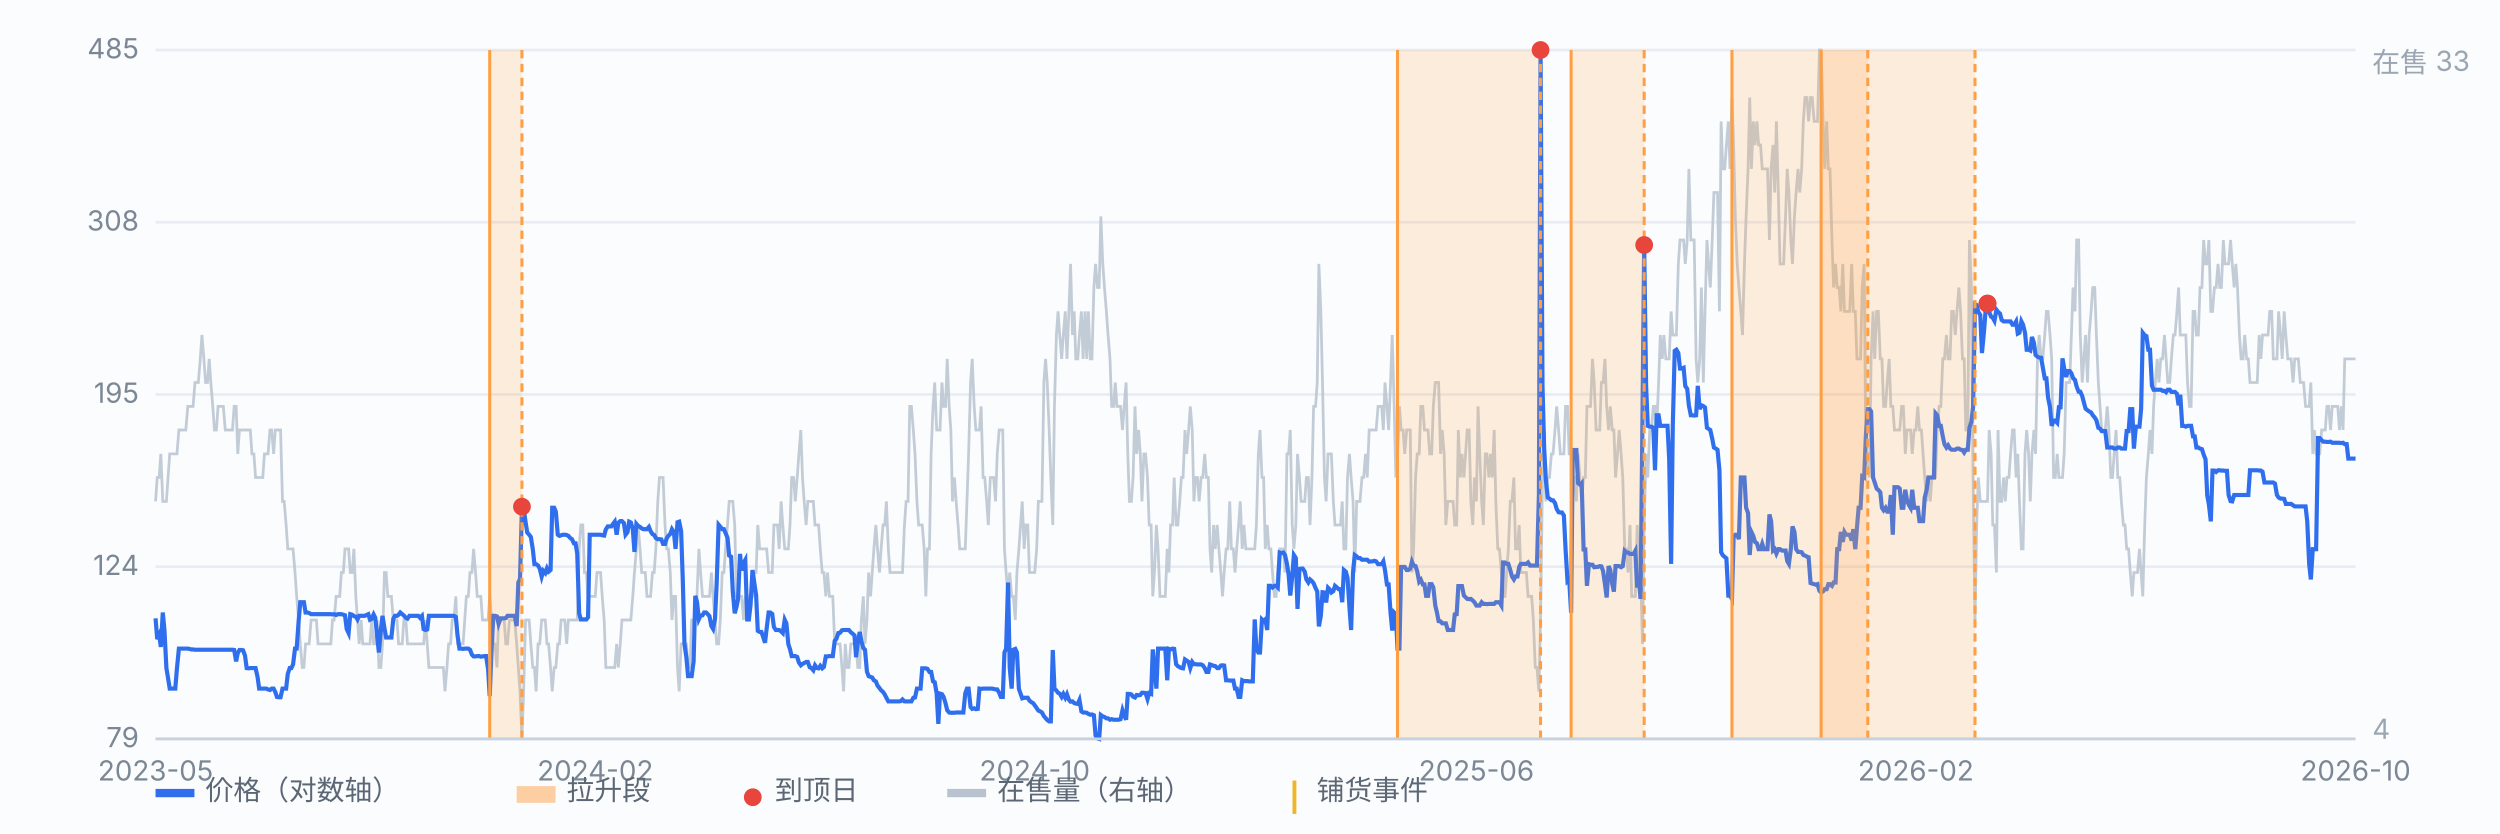
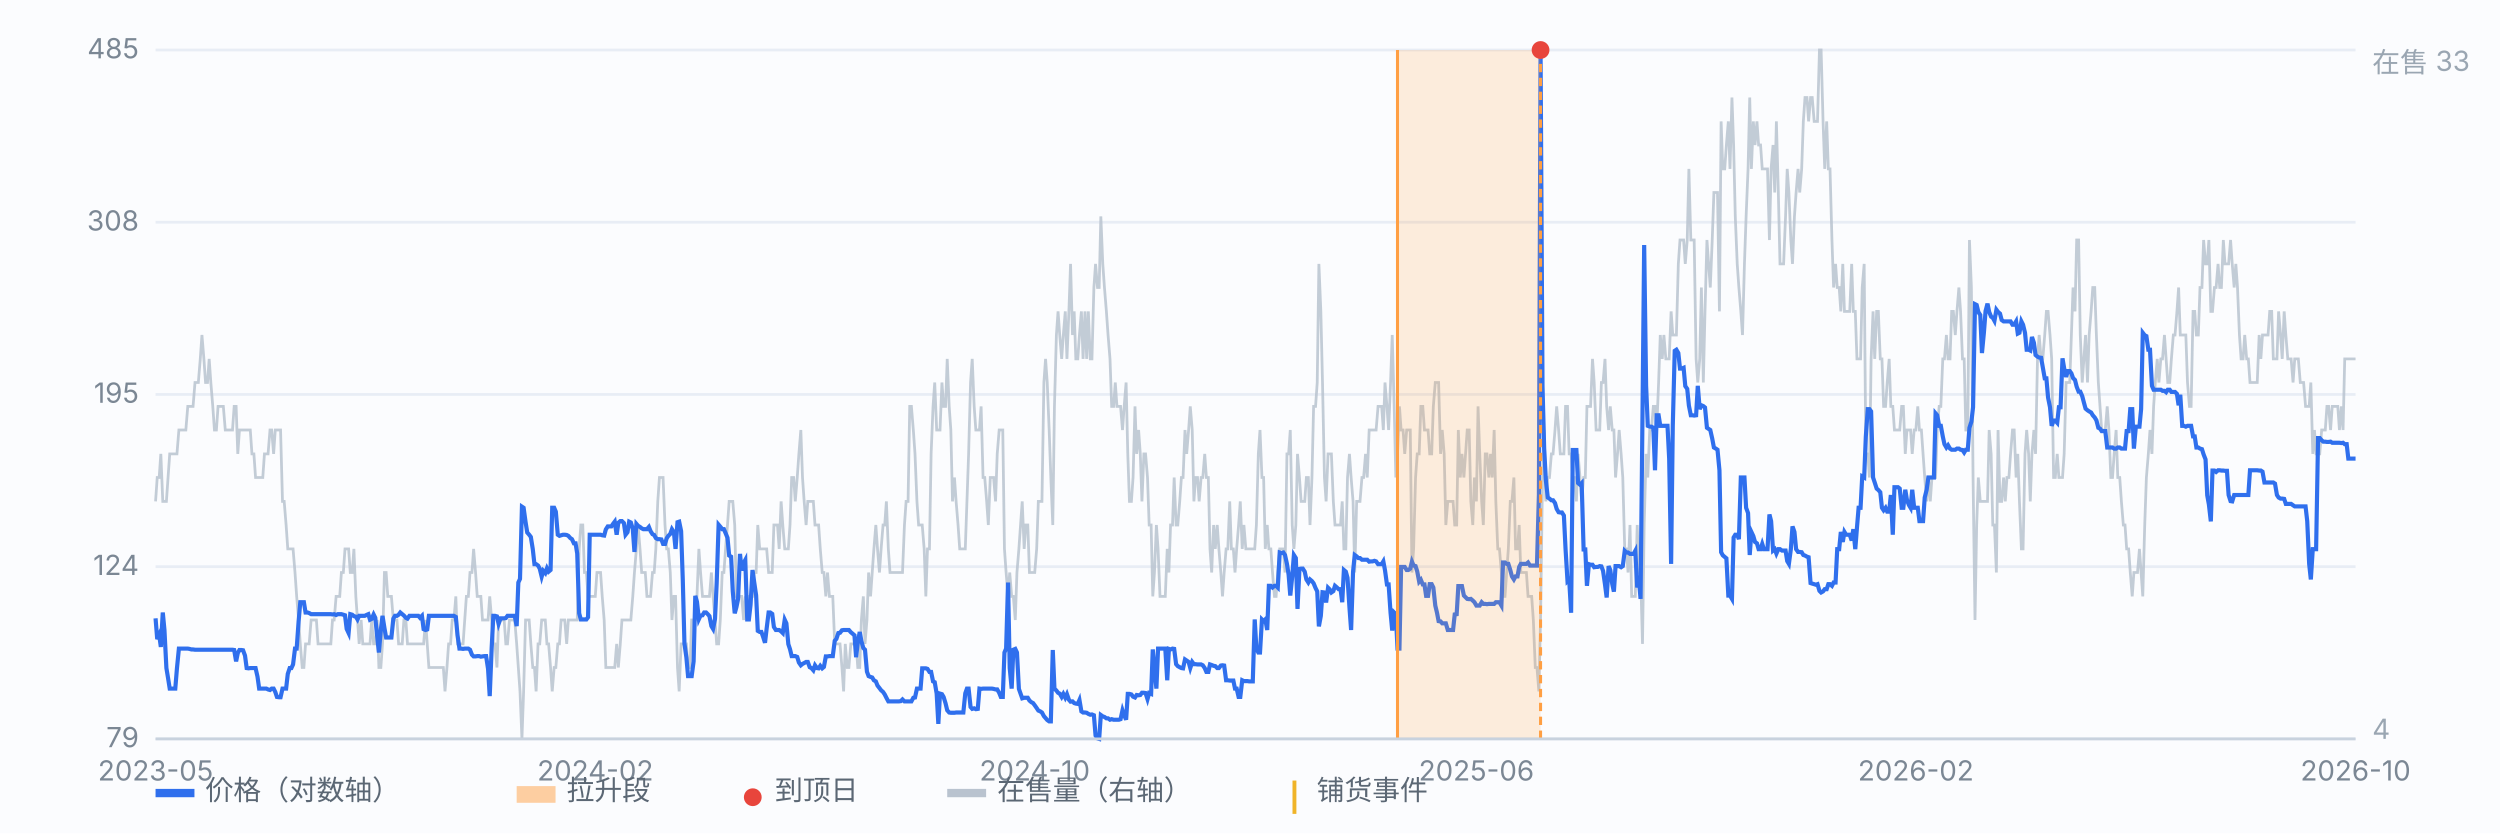
<svg xmlns="http://www.w3.org/2000/svg" viewBox="0 0 900 300" preserveAspectRatio="xMidYMid meet" style="width:100%;max-width:900px;height:auto;display:block" font-family="-apple-system,Segoe UI,Microsoft YaHei,sans-serif" font-size="10">
  <rect x="0" y="0" width="900" height="300" fill="#fbfcfe" />
  <line x1="56" y1="266.0" x2="848" y2="266.0" stroke="#e8edf5" stroke-width="1" />
  <text x="50" y="269.0" text-anchor="end" fill="#7b8794">79</text>
  <line x1="56" y1="204.0" x2="848" y2="204.0" stroke="#e8edf5" stroke-width="1" />
  <text x="50" y="207.0" text-anchor="end" fill="#7b8794">124</text>
  <line x1="56" y1="142.0" x2="848" y2="142.0" stroke="#e8edf5" stroke-width="1" />
  <text x="50" y="145.0" text-anchor="end" fill="#7b8794">195</text>
  <line x1="56" y1="80.0" x2="848" y2="80.0" stroke="#e8edf5" stroke-width="1" />
  <text x="50" y="83.0" text-anchor="end" fill="#7b8794">308</text>
  <line x1="56" y1="18.0" x2="848" y2="18.0" stroke="#e8edf5" stroke-width="1" />
  <text x="50" y="21.0" text-anchor="end" fill="#7b8794">485</text>
  <path d="M56.0 180.5 L56.6 171.9 L57.3 171.9 L57.9 163.4 L58.6 180.5 L59.2 180.5 L59.9 180.5 L60.5 171.9 L61.1 163.4 L61.8 163.4 L62.4 163.4 L63.1 163.4 L63.7 163.4 L64.4 154.8 L65.0 154.8 L65.7 154.8 L66.3 154.8 L66.9 154.8 L67.6 146.3 L68.2 146.3 L68.9 146.3 L69.5 146.3 L70.2 137.7 L70.8 137.7 L71.4 137.7 L72.1 129.2 L72.7 120.6 L73.4 129.2 L74.0 137.7 L74.7 137.7 L75.3 129.2 L75.9 137.7 L76.6 146.3 L77.2 154.8 L77.9 154.8 L78.5 146.3 L79.2 146.3 L79.8 146.3 L80.4 146.3 L81.1 154.8 L81.7 154.8 L82.4 154.8 L83.0 154.8 L83.7 154.8 L84.3 146.3 L85.0 146.3 L85.6 163.4 L86.2 154.8 L86.9 154.8 L87.5 154.8 L88.2 154.8 L88.8 154.8 L89.5 154.8 L90.1 154.8 L90.7 163.4 L91.4 163.4 L92.0 171.9 L92.7 171.9 L93.3 171.9 L94.0 171.9 L94.6 171.9 L95.2 163.4 L95.9 163.4 L96.5 163.4 L97.2 154.8 L97.8 154.8 L98.5 163.4 L99.1 154.8 L99.7 154.8 L100.4 154.8 L101.0 154.8 L101.7 180.5 L102.3 180.5 L103.0 189.0 L103.6 197.6 L104.3 197.6 L104.9 197.6 L105.5 197.6 L106.2 206.1 L106.8 214.7 L107.5 223.2 L108.1 231.8 L108.8 240.3 L109.4 240.3 L110.0 231.8 L110.7 231.8 L111.3 231.8 L112.0 223.2 L112.6 223.2 L113.3 223.2 L113.9 223.2 L114.5 231.8 L115.2 231.8 L115.8 231.8 L116.5 231.8 L117.1 231.8 L117.8 231.8 L118.4 231.8 L119.1 231.8 L119.7 223.2 L120.3 223.2 L121.0 214.7 L121.6 214.7 L122.3 214.7 L122.9 206.1 L123.6 206.1 L124.2 197.6 L124.8 197.6 L125.5 197.6 L126.1 206.1 L126.8 206.1 L127.4 197.6 L128.1 214.7 L128.7 223.2 L129.3 231.8 L130.0 223.2 L130.6 231.8 L131.3 231.8 L131.9 231.8 L132.6 231.8 L133.2 231.8 L133.8 223.2 L134.5 231.8 L135.1 231.8 L135.8 223.2 L136.4 240.3 L137.1 240.3 L137.7 231.8 L138.4 206.1 L139.0 206.1 L139.6 214.7 L140.3 214.7 L140.9 214.7 L141.6 223.2 L142.2 223.2 L142.9 223.2 L143.5 231.8 L144.1 231.8 L144.8 231.8 L145.4 223.2 L146.1 223.2 L146.7 231.8 L147.4 231.8 L148.0 231.8 L148.6 231.8 L149.3 231.8 L149.9 231.8 L150.6 231.8 L151.2 231.8 L151.9 231.8 L152.5 231.8 L153.2 223.2 L153.8 231.8 L154.4 240.3 L155.1 240.3 L155.7 240.3 L156.4 240.3 L157.0 240.3 L157.7 240.3 L158.3 240.3 L158.9 240.3 L159.6 240.3 L160.2 248.9 L160.9 240.3 L161.5 231.8 L162.2 231.8 L162.8 223.2 L163.4 223.2 L164.1 214.7 L164.7 231.8 L165.4 231.8 L166.0 231.8 L166.7 231.8 L167.3 223.2 L167.9 214.7 L168.6 214.7 L169.2 206.1 L169.9 206.1 L170.5 197.6 L171.2 206.1 L171.8 214.7 L172.5 214.7 L173.1 214.7 L173.7 223.2 L174.4 223.2 L175.0 223.2 L175.7 223.2 L176.3 214.7 L177.0 223.2 L177.6 231.8 L178.2 231.8 L178.9 240.3 L179.5 223.2 L180.2 223.2 L180.8 223.2 L181.5 223.2 L182.1 231.8 L182.7 231.8 L183.4 223.2 L184.0 223.2 L184.7 223.2 L185.3 223.2 L186.0 231.8 L186.6 240.3 L187.2 248.9 L187.9 266.0 L188.5 248.9 L189.2 223.2 L189.8 223.2 L190.5 223.2 L191.1 231.8 L191.8 240.3 L192.4 240.3 L193.0 248.9 L193.7 231.8 L194.3 231.8 L195.0 223.2 L195.6 223.2 L196.3 223.2 L196.9 231.8 L197.5 231.8 L198.2 240.3 L198.8 248.9 L199.5 240.3 L200.1 240.3 L200.8 231.8 L201.4 231.8 L202.0 223.2 L202.7 223.2 L203.3 223.2 L204.0 231.8 L204.6 223.2 L205.3 223.2 L205.9 223.2 L206.6 223.2 L207.2 223.2 L207.8 223.2 L208.5 197.6 L209.1 189.0 L209.8 189.0 L210.4 206.1 L211.1 206.1 L211.7 214.7 L212.3 214.7 L213.0 214.7 L213.6 214.7 L214.3 214.7 L214.9 206.1 L215.6 206.1 L216.2 206.1 L216.8 214.7 L217.5 223.2 L218.1 240.3 L218.8 240.3 L219.4 240.3 L220.1 240.3 L220.7 240.3 L221.3 240.3 L222.0 231.8 L222.6 240.3 L223.3 231.8 L223.9 223.2 L224.6 223.2 L225.2 223.2 L225.9 223.2 L226.5 223.2 L227.1 223.2 L227.8 214.7 L228.4 206.1 L229.1 197.6 L229.7 189.0 L230.4 197.6 L231.0 206.1 L231.6 206.1 L232.3 206.1 L232.9 214.7 L233.6 214.7 L234.2 214.7 L234.9 206.1 L235.5 206.1 L236.1 197.6 L236.8 180.5 L237.4 171.9 L238.1 171.9 L238.7 171.9 L239.4 189.0 L240.0 197.6 L240.6 197.6 L241.3 206.1 L241.9 223.2 L242.6 214.7 L243.2 214.7 L243.9 240.3 L244.5 248.9 L245.2 231.8 L245.8 231.8 L246.4 231.8 L247.1 231.8 L247.7 240.3 L248.4 240.3 L249.0 223.2 L249.7 223.2 L250.3 223.2 L250.9 214.7 L251.6 197.6 L252.2 206.1 L252.9 214.7 L253.5 214.7 L254.2 214.7 L254.8 214.7 L255.4 214.7 L256.1 206.1 L256.7 214.7 L257.4 223.2 L258.0 231.8 L258.7 231.8 L259.3 223.2 L260.0 206.1 L260.6 206.1 L261.2 197.6 L261.9 189.0 L262.5 180.5 L263.2 180.5 L263.8 180.5 L264.5 189.0 L265.1 214.7 L265.7 214.7 L266.4 214.7 L267.0 214.7 L267.7 223.2 L268.3 214.7 L269.0 223.2 L269.6 214.7 L270.2 214.7 L270.9 214.7 L271.5 206.1 L272.2 206.1 L272.8 189.0 L273.5 197.6 L274.1 197.6 L274.7 197.6 L275.4 197.6 L276.0 197.6 L276.7 206.1 L277.3 206.1 L278.0 206.1 L278.6 189.0 L279.3 189.0 L279.9 189.0 L280.5 197.6 L281.2 180.5 L281.8 189.0 L282.5 197.6 L283.1 197.6 L283.8 197.6 L284.4 189.0 L285.0 171.9 L285.7 171.9 L286.3 180.5 L287.0 171.9 L287.6 163.4 L288.3 154.8 L288.9 171.9 L289.5 180.5 L290.2 189.0 L290.8 180.5 L291.5 180.5 L292.1 180.5 L292.8 180.5 L293.4 189.0 L294.1 189.0 L294.7 189.0 L295.3 197.6 L296.0 206.1 L296.6 206.1 L297.3 214.7 L297.9 206.1 L298.6 214.7 L299.2 214.7 L299.8 214.7 L300.5 231.8 L301.1 231.8 L301.8 231.8 L302.4 231.8 L303.1 240.3 L303.7 248.9 L304.3 231.8 L305.0 240.3 L305.6 240.3 L306.3 231.8 L306.9 231.8 L307.6 231.8 L308.2 231.8 L308.8 240.3 L309.5 240.3 L310.1 223.2 L310.8 214.7 L311.4 231.8 L312.1 223.2 L312.7 206.1 L313.4 214.7 L314.0 206.1 L314.6 197.6 L315.3 189.0 L315.9 197.6 L316.6 206.1 L317.2 197.6 L317.9 189.0 L318.5 189.0 L319.1 180.5 L319.8 197.6 L320.4 206.1 L321.1 206.1 L321.7 206.1 L322.4 206.1 L323.0 206.1 L323.6 206.1 L324.3 206.1 L324.9 206.1 L325.6 189.0 L326.2 180.5 L326.9 180.5 L327.5 146.3 L328.1 146.3 L328.8 154.8 L329.4 163.4 L330.1 180.5 L330.7 189.0 L331.4 189.0 L332.0 189.0 L332.7 197.6 L333.3 214.7 L333.9 197.6 L334.6 197.6 L335.2 163.4 L335.9 146.3 L336.5 137.7 L337.2 154.8 L337.8 154.8 L338.4 154.8 L339.1 137.7 L339.7 146.3 L340.4 146.3 L341.0 129.2 L341.7 146.3 L342.3 154.8 L342.9 180.5 L343.6 171.9 L344.2 180.5 L344.9 189.0 L345.5 197.6 L346.2 197.6 L346.8 197.6 L347.5 197.6 L348.1 180.5 L348.7 163.4 L349.4 137.7 L350.0 129.2 L350.7 146.3 L351.3 154.8 L352.0 154.8 L352.6 154.8 L353.2 146.3 L353.9 171.9 L354.5 171.9 L355.2 180.5 L355.8 189.0 L356.5 171.9 L357.1 171.9 L357.7 171.9 L358.4 180.5 L359.0 163.4 L359.7 154.8 L360.3 154.8 L361.0 154.8 L361.6 197.6 L362.2 206.1 L362.9 214.7 L363.5 206.1 L364.2 214.7 L364.8 214.7 L365.5 223.2 L366.1 206.1 L366.8 197.6 L367.4 189.0 L368.0 180.5 L368.7 197.6 L369.3 189.0 L370.0 189.0 L370.6 206.1 L371.3 206.1 L371.9 206.1 L372.5 206.1 L373.2 197.6 L373.8 180.5 L374.5 180.5 L375.1 180.5 L375.8 137.7 L376.4 129.2 L377.0 137.7 L377.7 154.8 L378.3 171.9 L379.0 189.0 L379.6 146.3 L380.3 120.6 L380.9 112.1 L381.5 120.6 L382.2 129.2 L382.8 120.6 L383.5 112.1 L384.1 129.2 L384.8 112.1 L385.4 95.0 L386.1 120.6 L386.7 112.1 L387.3 129.2 L388.0 129.2 L388.6 120.6 L389.3 112.1 L389.9 129.2 L390.6 112.1 L391.2 129.2 L391.8 112.1 L392.5 129.2 L393.1 129.2 L393.8 103.5 L394.4 95.0 L395.1 103.5 L395.7 103.5 L396.3 77.9 L397.0 95.0 L397.6 103.5 L398.3 112.1 L398.9 120.6 L399.6 129.2 L400.2 146.3 L400.9 146.3 L401.5 137.7 L402.1 146.3 L402.8 146.3 L403.4 146.3 L404.1 154.8 L404.7 146.3 L405.4 137.7 L406.0 163.4 L406.6 180.5 L407.3 180.5 L407.9 171.9 L408.6 146.3 L409.2 163.4 L409.9 154.8 L410.5 163.4 L411.1 180.5 L411.8 163.4 L412.4 163.4 L413.1 171.9 L413.7 189.0 L414.4 189.0 L415.0 214.7 L415.6 206.1 L416.3 189.0 L416.9 197.6 L417.6 214.7 L418.2 214.7 L418.9 214.7 L419.5 214.7 L420.2 197.6 L420.8 206.1 L421.4 189.0 L422.1 189.0 L422.7 171.9 L423.4 189.0 L424.0 189.0 L424.7 180.5 L425.3 171.9 L425.9 171.9 L426.6 154.8 L427.2 163.4 L427.9 154.8 L428.5 146.3 L429.2 154.8 L429.8 180.5 L430.4 171.9 L431.1 171.9 L431.7 180.5 L432.4 171.9 L433.0 171.9 L433.7 163.4 L434.3 171.9 L435.0 171.9 L435.6 197.6 L436.2 206.1 L436.9 189.0 L437.5 197.6 L438.2 189.0 L438.8 197.6 L439.5 206.1 L440.1 214.7 L440.7 206.1 L441.4 197.6 L442.0 197.6 L442.7 180.5 L443.3 197.6 L444.0 197.6 L444.6 206.1 L445.2 197.6 L445.9 189.0 L446.5 180.5 L447.2 197.6 L447.8 189.0 L448.5 197.6 L449.1 197.6 L449.7 197.6 L450.4 197.6 L451.0 197.6 L451.7 197.6 L452.3 189.0 L453.0 163.4 L453.6 154.8 L454.3 171.9 L454.9 171.9 L455.5 197.6 L456.2 189.0 L456.8 197.6 L457.5 197.6 L458.1 206.1 L458.8 214.7 L459.4 214.7 L460.0 206.1 L460.7 197.6 L461.3 197.6 L462.0 197.6 L462.6 206.1 L463.3 163.4 L463.9 163.4 L464.5 154.8 L465.2 189.0 L465.8 197.6 L466.5 189.0 L467.1 163.4 L467.8 171.9 L468.4 180.5 L469.0 180.5 L469.7 180.5 L470.3 171.9 L471.0 171.9 L471.6 189.0 L472.3 171.9 L472.9 146.3 L473.6 146.3 L474.2 137.7 L474.8 95.0 L475.5 112.1 L476.1 137.7 L476.8 171.9 L477.4 180.5 L478.1 163.4 L478.7 163.4 L479.3 163.4 L480.0 180.5 L480.6 189.0 L481.3 189.0 L481.9 189.0 L482.6 189.0 L483.2 180.5 L483.8 197.6 L484.5 197.6 L485.1 171.9 L485.8 163.4 L486.4 171.9 L487.1 180.5 L487.7 206.1 L488.4 180.5 L489.0 180.5 L489.6 180.5 L490.3 171.9 L490.9 171.9 L491.6 163.4 L492.2 171.9 L492.9 154.8 L493.5 154.8 L494.1 154.8 L494.8 154.8 L495.4 154.8 L496.1 146.3 L496.7 146.3 L497.4 146.3 L498.0 154.8 L498.6 137.7 L499.3 146.3 L499.9 154.8 L500.6 137.7 L501.2 120.6 L501.9 146.3 L502.5 171.9 L503.1 163.4 L503.8 146.3 L504.4 154.8 L505.1 154.8 L505.7 163.4 L506.4 154.8 L507.0 154.8 L507.7 154.8 L508.3 206.1 L508.9 197.6 L509.6 171.9 L510.2 163.4 L510.9 163.4 L511.5 146.3 L512.2 146.3 L512.8 154.8 L513.4 154.8 L514.1 154.8 L514.7 163.4 L515.4 163.4 L516.0 146.3 L516.7 137.7 L517.3 137.7 L517.9 137.7 L518.6 163.4 L519.2 154.8 L519.9 163.4 L520.5 189.0 L521.2 180.5 L521.8 180.5 L522.5 180.5 L523.1 180.5 L523.7 189.0 L524.4 189.0 L525.0 154.8 L525.7 171.9 L526.3 163.4 L527.0 171.9 L527.6 163.4 L528.2 154.8 L528.9 154.8 L529.5 180.5 L530.2 189.0 L530.8 171.9 L531.5 180.5 L532.1 146.3 L532.7 163.4 L533.4 180.5 L534.0 189.0 L534.7 163.4 L535.3 163.4 L536.0 171.9 L536.6 163.4 L537.2 171.9 L537.9 154.8 L538.5 180.5 L539.2 197.6 L539.8 197.6 L540.5 206.1 L541.1 214.7 L541.8 214.7 L542.4 206.1 L543.0 197.6 L543.7 180.5 L544.3 180.5 L545.0 171.9 L545.6 197.6 L546.3 197.6 L546.9 189.0 L547.5 206.1 L548.2 206.1 L548.8 206.1 L549.5 206.1 L550.1 214.7 L550.8 214.7 L551.4 214.7 L552.0 223.2 L552.7 240.3 L553.3 240.3 L554.0 248.9 L554.6 223.2 L555.3 171.9 L555.9 154.8 L556.5 180.5 L557.2 171.9 L557.8 171.9 L558.5 163.4 L559.1 163.4 L559.8 154.8 L560.4 146.3 L561.1 154.8 L561.7 163.4 L562.3 163.4 L563.0 163.4 L563.6 146.3 L564.3 146.3 L564.9 163.4 L565.6 163.4 L566.2 171.9 L566.8 171.9 L567.5 180.5 L568.1 163.4 L568.8 171.9 L569.4 180.5 L570.1 171.9 L570.7 171.9 L571.3 146.3 L572.0 146.3 L572.6 146.3 L573.3 129.2 L573.9 137.7 L574.6 154.8 L575.2 154.8 L575.9 154.8 L576.5 137.7 L577.1 137.7 L577.8 129.2 L578.4 146.3 L579.1 154.8 L579.7 146.3 L580.4 154.8 L581.0 154.8 L581.6 171.9 L582.3 163.4 L582.9 154.8 L583.6 163.4 L584.2 171.9 L584.9 197.6 L585.5 197.6 L586.1 206.1 L586.8 189.0 L587.4 214.7 L588.1 214.7 L588.7 214.7 L589.4 189.0 L590.0 206.1 L590.6 206.1 L591.3 231.8 L591.9 189.0 L592.6 163.4 L593.2 171.9 L593.9 154.8 L594.5 154.8 L595.2 146.3 L595.8 146.3 L596.4 154.8 L597.1 137.7 L597.7 120.6 L598.4 129.2 L599.0 120.6 L599.7 129.2 L600.3 129.2 L600.9 129.2 L601.6 112.1 L602.2 120.6 L602.9 120.6 L603.5 120.6 L604.2 95.0 L604.8 86.4 L605.4 86.4 L606.1 86.4 L606.7 95.0 L607.4 86.4 L608.0 60.8 L608.7 86.4 L609.3 86.4 L609.9 86.4 L610.6 129.2 L611.2 137.7 L611.9 129.2 L612.5 103.5 L613.2 137.7 L613.8 112.1 L614.5 86.4 L615.1 95.0 L615.7 103.5 L616.4 86.4 L617.0 69.3 L617.7 69.3 L618.3 69.3 L619.0 112.1 L619.6 43.7 L620.2 60.8 L620.9 60.8 L621.5 52.2 L622.2 43.7 L622.8 60.8 L623.5 35.1 L624.1 52.2 L624.7 77.9 L625.4 95.0 L626.0 103.5 L626.7 112.1 L627.3 120.6 L628.0 95.0 L628.6 77.9 L629.3 60.8 L629.9 35.1 L630.5 60.8 L631.2 43.7 L631.8 52.2 L632.5 43.7 L633.1 52.2 L633.8 52.2 L634.4 60.8 L635.0 60.8 L635.7 60.8 L636.3 60.8 L637.0 86.4 L637.6 60.8 L638.3 52.2 L638.9 69.3 L639.5 43.7 L640.2 69.3 L640.8 95.0 L641.5 95.0 L642.1 95.0 L642.8 77.9 L643.4 60.8 L644.0 69.3 L644.7 86.4 L645.3 95.0 L646.0 77.9 L646.6 69.3 L647.3 60.8 L647.9 69.3 L648.6 60.8 L649.2 43.7 L649.8 35.1 L650.5 35.1 L651.1 43.7 L651.8 35.1 L652.4 35.1 L653.1 43.7 L653.7 43.7 L654.3 43.7 L655.0 18.0 L655.6 18.0 L656.3 43.7 L656.9 60.8 L657.6 43.7 L658.2 60.8 L658.8 60.8 L659.5 86.4 L660.1 103.5 L660.8 95.0 L661.4 103.5 L662.1 103.5 L662.7 112.1 L663.4 95.0 L664.0 112.1 L664.6 112.1 L665.3 112.1 L665.9 112.1 L666.6 95.0 L667.2 112.1 L667.9 112.1 L668.5 129.2 L669.1 129.2 L669.8 129.2 L670.4 103.5 L671.1 95.0 L671.7 163.4 L672.4 163.4 L673.0 171.9 L673.6 129.2 L674.3 112.1 L674.9 129.2 L675.6 112.1 L676.2 112.1 L676.9 129.2 L677.5 129.2 L678.1 146.3 L678.8 146.3 L679.4 137.7 L680.1 129.2 L680.7 146.3 L681.4 146.3 L682.0 154.8 L682.7 154.8 L683.3 154.8 L683.9 154.8 L684.6 146.3 L685.2 146.3 L685.9 163.4 L686.5 154.8 L687.2 154.8 L687.8 154.8 L688.4 163.4 L689.1 154.8 L689.7 154.8 L690.4 146.3 L691.0 154.8 L691.7 154.8 L692.3 163.4 L692.9 171.9 L693.6 180.5 L694.2 171.9 L694.9 180.5 L695.5 171.9 L696.2 171.9 L696.8 171.9 L697.4 154.8 L698.1 146.3 L698.7 146.3 L699.4 129.2 L700.0 129.2 L700.7 120.6 L701.3 129.2 L702.0 129.2 L702.6 112.1 L703.2 112.1 L703.9 120.6 L704.5 112.1 L705.2 103.5 L705.8 112.1 L706.5 129.2 L707.1 129.2 L707.7 154.8 L708.4 154.8 L709.0 86.4 L709.7 103.5 L710.3 171.9 L711.0 223.2 L711.6 189.0 L712.2 171.9 L712.9 180.5 L713.5 180.5 L714.2 180.5 L714.8 180.5 L715.5 180.5 L716.1 154.8 L716.8 163.4 L717.4 189.0 L718.0 189.0 L718.7 206.1 L719.3 154.8 L720.0 180.5 L720.6 180.5 L721.3 171.9 L721.9 180.5 L722.5 171.9 L723.2 171.9 L723.8 163.4 L724.5 154.8 L725.1 154.8 L725.8 171.9 L726.4 163.4 L727.0 180.5 L727.7 197.6 L728.3 197.6 L729.0 163.4 L729.6 154.8 L730.3 163.4 L730.9 180.5 L731.5 163.4 L732.2 154.8 L732.8 163.4 L733.5 129.2 L734.1 120.6 L734.8 129.2 L735.4 129.2 L736.1 120.6 L736.7 112.1 L737.3 112.1 L738.0 120.6 L738.6 129.2 L739.3 171.9 L739.9 171.9 L740.6 163.4 L741.2 171.9 L741.8 171.9 L742.5 171.9 L743.1 163.4 L743.8 137.7 L744.4 137.7 L745.1 137.7 L745.7 120.6 L746.3 103.5 L747.0 112.1 L747.6 86.4 L748.3 86.4 L748.9 120.6 L749.6 137.7 L750.2 129.2 L750.8 120.6 L751.5 137.7 L752.1 120.6 L752.8 112.1 L753.4 103.5 L754.1 103.5 L754.7 120.6 L755.4 137.7 L756.0 146.3 L756.6 154.8 L757.3 154.8 L757.9 154.8 L758.6 146.3 L759.2 154.8 L759.9 171.9 L760.5 171.9 L761.1 163.4 L761.8 154.8 L762.4 171.9 L763.1 171.9 L763.7 180.5 L764.4 189.0 L765.0 189.0 L765.6 197.6 L766.3 197.6 L766.9 206.1 L767.6 214.7 L768.2 206.1 L768.9 206.1 L769.5 206.1 L770.2 197.6 L770.8 206.1 L771.4 214.7 L772.1 189.0 L772.7 171.9 L773.4 163.4 L774.0 154.8 L774.7 163.4 L775.3 146.3 L775.9 137.7 L776.6 129.2 L777.2 137.7 L777.9 129.2 L778.5 129.2 L779.2 120.6 L779.8 129.2 L780.4 137.7 L781.1 137.7 L781.7 129.2 L782.4 120.6 L783.0 120.6 L783.7 112.1 L784.3 103.5 L784.9 120.6 L785.6 120.6 L786.2 120.6 L786.9 120.6 L787.5 137.7 L788.2 146.3 L788.8 146.3 L789.5 112.1 L790.1 112.1 L790.7 120.6 L791.4 120.6 L792.0 103.5 L792.7 103.5 L793.3 86.4 L794.0 95.0 L794.6 95.0 L795.2 86.4 L795.9 112.1 L796.5 112.1 L797.2 103.5 L797.8 103.5 L798.5 95.0 L799.1 103.5 L799.7 103.5 L800.4 86.4 L801.0 95.0 L801.7 95.0 L802.3 95.0 L803.0 86.4 L803.6 95.0 L804.3 103.5 L804.9 95.0 L805.5 103.5 L806.2 120.6 L806.8 129.2 L807.5 129.2 L808.1 120.6 L808.8 129.2 L809.4 129.2 L810.0 137.7 L810.7 137.7 L811.3 137.7 L812.0 137.7 L812.6 137.7 L813.3 120.6 L813.9 129.2 L814.5 120.6 L815.2 120.6 L815.8 120.6 L816.5 120.6 L817.1 112.1 L817.8 112.1 L818.4 129.2 L819.0 129.2 L819.7 129.2 L820.3 112.1 L821.0 120.6 L821.6 129.2 L822.3 112.1 L822.9 120.6 L823.6 129.2 L824.2 129.2 L824.8 129.2 L825.5 137.7 L826.1 129.2 L826.8 129.2 L827.4 129.2 L828.1 137.7 L828.7 137.7 L829.3 137.7 L830.0 146.3 L830.6 146.3 L831.3 146.3 L831.9 137.7 L832.6 163.4 L833.2 154.8 L833.8 163.4 L834.5 163.4 L835.1 163.4 L835.8 154.8 L836.4 154.8 L837.1 154.8 L837.7 146.3 L838.3 146.3 L839.0 154.8 L839.6 146.3 L840.3 146.3 L840.9 146.3 L841.6 146.3 L842.2 154.8 L842.9 146.3 L843.5 154.8 L844.1 129.2 L844.8 129.2 L845.4 129.2 L846.1 129.2 L846.7 129.2 L847.4 129.2 L848.0 129.2" fill="none" stroke="#b9c3cf" stroke-width="1" opacity="0.85" />
  <text x="854" y="26" fill="#9aa6b2">在售 33</text>
  <text x="854" y="266" fill="#9aa6b2">4</text>
  <path d="M56.0 222.6 L56.6 230.1 L57.3 228.5 L57.9 232.9 L58.6 220.5 L59.2 226.8 L59.9 240.5 L60.5 244.1 L61.1 247.9 L61.8 247.9 L62.4 247.9 L63.1 247.9 L63.7 240.6 L64.4 233.5 L65.0 233.5 L65.7 233.5 L66.3 233.5 L66.9 233.5 L67.6 233.5 L68.2 233.6 L68.9 233.8 L69.5 233.8 L70.2 233.9 L70.8 233.9 L71.4 233.9 L72.1 233.9 L72.7 233.9 L73.4 233.9 L74.0 233.9 L74.7 233.9 L75.3 233.9 L75.9 233.9 L76.6 233.9 L77.2 233.9 L77.9 233.9 L78.5 233.9 L79.2 233.9 L79.8 233.9 L80.4 233.9 L81.1 233.9 L81.7 233.9 L82.4 233.9 L83.0 233.9 L83.7 233.9 L84.3 234.0 L85.0 238.1 L85.6 235.1 L86.2 234.0 L86.9 234.0 L87.5 234.1 L88.2 236.0 L88.8 240.5 L89.5 240.6 L90.1 240.5 L90.7 240.5 L91.4 240.5 L92.0 240.5 L92.7 243.6 L93.3 247.9 L94.0 247.9 L94.6 247.9 L95.2 247.9 L95.9 247.9 L96.5 248.2 L97.2 248.4 L97.8 247.9 L98.5 247.9 L99.1 249.1 L99.7 250.9 L100.4 251.0 L101.0 251.0 L101.7 247.9 L102.3 247.9 L103.0 247.9 L103.6 242.6 L104.3 240.5 L104.9 240.5 L105.5 239.2 L106.2 233.5 L106.8 233.5 L107.5 223.7 L108.1 216.8 L108.8 216.8 L109.4 216.8 L110.0 220.5 L110.7 220.5 L111.3 220.7 L112.0 221.1 L112.6 221.1 L113.3 221.1 L113.9 221.1 L114.5 221.1 L115.2 221.1 L115.8 221.1 L116.5 221.1 L117.1 221.1 L117.8 221.1 L118.4 221.1 L119.1 221.1 L119.7 221.2 L120.3 221.1 L121.0 221.4 L121.6 221.1 L122.3 221.1 L122.9 221.1 L123.6 221.3 L124.2 221.5 L124.8 226.4 L125.5 227.9 L126.1 221.1 L126.8 221.3 L127.4 221.8 L128.1 222.0 L128.7 223.0 L129.3 221.7 L130.0 221.7 L130.6 221.7 L131.3 221.7 L131.9 221.4 L132.6 221.1 L133.2 223.1 L133.8 222.8 L134.5 221.2 L135.1 222.4 L135.8 229.2 L136.4 234.9 L137.1 226.7 L137.7 221.7 L138.4 226.1 L139.0 229.5 L139.6 229.5 L140.3 229.5 L140.9 229.5 L141.6 222.7 L142.2 221.7 L142.9 221.7 L143.5 221.3 L144.1 220.5 L144.8 221.1 L145.4 221.6 L146.1 222.4 L146.7 222.7 L147.4 221.7 L148.0 221.7 L148.6 221.7 L149.3 221.7 L149.9 221.7 L150.6 221.7 L151.2 222.4 L151.9 221.7 L152.5 226.5 L153.2 226.8 L153.8 226.6 L154.4 221.7 L155.1 221.7 L155.7 221.7 L156.4 221.7 L157.0 221.7 L157.7 221.7 L158.3 221.7 L158.9 221.7 L159.6 221.7 L160.2 221.7 L160.9 221.7 L161.5 221.7 L162.2 221.7 L162.8 221.7 L163.4 221.7 L164.1 222.1 L164.7 228.6 L165.4 233.5 L166.0 233.5 L166.7 233.6 L167.3 233.5 L167.9 233.5 L168.6 233.5 L169.2 233.9 L169.9 235.7 L170.5 236.3 L171.2 236.3 L171.8 236.2 L172.5 236.2 L173.1 236.4 L173.7 236.3 L174.4 236.2 L175.0 236.2 L175.7 240.8 L176.3 250.6 L177.0 233.2 L177.6 221.7 L178.2 221.7 L178.9 221.9 L179.5 224.6 L180.2 222.6 L180.8 222.6 L181.5 222.6 L182.1 222.5 L182.7 221.7 L183.4 221.7 L184.0 221.7 L184.7 221.7 L185.3 221.7 L186.0 225.4 L186.6 209.7 L187.2 208.4 L187.9 182.4 L188.5 182.8 L189.2 187.9 L189.8 191.7 L190.5 192.5 L191.1 193.3 L191.8 197.7 L192.4 203.1 L193.0 203.1 L193.7 203.6 L194.3 204.7 L195.0 207.6 L195.6 205.5 L196.3 206.3 L196.9 204.6 L197.5 205.8 L198.2 205.2 L198.8 182.8 L199.5 182.8 L200.1 184.2 L200.8 192.5 L201.4 192.9 L202.0 192.7 L202.7 192.5 L203.3 192.5 L204.0 192.6 L204.6 192.9 L205.3 193.7 L205.9 194.1 L206.6 195.6 L207.2 195.6 L207.8 199.3 L208.5 220.8 L209.1 223.0 L209.8 223.0 L210.4 223.0 L211.1 223.0 L211.7 222.2 L212.3 192.5 L213.0 192.5 L213.6 192.5 L214.3 192.5 L214.9 192.5 L215.6 192.5 L216.2 192.5 L216.8 192.7 L217.5 192.8 L218.1 190.6 L218.8 189.5 L219.4 189.5 L220.1 189.5 L220.7 188.6 L221.3 187.8 L222.0 192.5 L222.6 188.2 L223.3 187.6 L223.9 187.6 L224.6 188.3 L225.2 192.5 L225.9 191.6 L226.5 187.8 L227.1 188.1 L227.8 190.4 L228.4 198.7 L229.1 188.6 L229.7 189.3 L230.4 189.7 L231.0 190.2 L231.6 190.5 L232.3 190.5 L232.9 190.5 L233.6 189.7 L234.2 191.2 L234.9 192.3 L235.5 192.6 L236.1 193.7 L236.8 194.1 L237.4 194.1 L238.1 194.2 L238.7 195.8 L239.4 195.8 L240.0 193.8 L240.6 192.9 L241.3 192.2 L241.9 190.5 L242.6 191.6 L243.2 197.6 L243.9 188.0 L244.5 187.8 L245.2 191.2 L245.8 208.7 L246.4 231.7 L247.1 236.7 L247.7 243.4 L248.4 243.4 L249.0 243.4 L249.7 238.1 L250.3 214.5 L250.9 216.6 L251.6 222.9 L252.2 221.6 L252.9 221.5 L253.5 220.5 L254.2 220.5 L254.8 221.1 L255.4 221.8 L256.1 225.4 L256.7 226.4 L257.4 222.8 L258.0 210.0 L258.7 188.9 L259.3 189.6 L260.0 190.5 L260.6 190.5 L261.2 191.9 L261.9 193.6 L262.5 200.0 L263.2 200.4 L263.8 212.9 L264.5 220.8 L265.1 218.6 L265.7 215.7 L266.4 199.4 L267.0 205.4 L267.7 202.7 L268.3 201.6 L269.0 223.0 L269.6 223.0 L270.2 217.7 L270.9 205.2 L271.5 209.5 L272.2 214.3 L272.8 227.1 L273.5 227.5 L274.1 227.5 L274.7 229.2 L275.4 231.4 L276.0 226.2 L276.7 220.5 L277.3 220.5 L278.0 221.0 L278.6 225.7 L279.3 226.8 L279.9 226.8 L280.5 226.8 L281.2 227.3 L281.8 227.9 L282.5 223.1 L283.1 224.4 L283.8 231.9 L284.4 233.7 L285.0 236.2 L285.7 236.2 L286.3 236.2 L287.0 236.5 L287.6 238.5 L288.3 239.5 L288.9 239.0 L289.5 238.7 L290.2 238.3 L290.8 238.3 L291.5 240.2 L292.1 240.5 L292.8 241.3 L293.4 239.5 L294.1 240.5 L294.7 240.6 L295.3 239.7 L296.0 240.6 L296.6 240.1 L297.3 236.3 L297.9 236.3 L298.6 236.2 L299.2 236.2 L299.8 236.2 L300.5 230.7 L301.1 230.0 L301.8 227.9 L302.4 227.8 L303.1 226.9 L303.7 226.8 L304.3 226.8 L305.0 226.8 L305.6 226.8 L306.3 227.6 L306.9 228.1 L307.6 228.7 L308.2 236.6 L308.8 231.3 L309.5 227.5 L310.1 230.8 L310.8 233.3 L311.4 233.9 L312.1 241.8 L312.7 243.4 L313.4 243.7 L314.0 243.9 L314.6 244.9 L315.3 245.3 L315.9 246.8 L316.6 247.7 L317.2 248.5 L317.9 249.1 L318.5 250.0 L319.1 251.2 L319.8 252.5 L320.4 252.5 L321.1 252.5 L321.7 252.5 L322.4 252.5 L323.0 252.5 L323.6 252.5 L324.3 252.4 L324.9 251.8 L325.6 252.5 L326.2 252.5 L326.9 252.5 L327.5 252.5 L328.1 252.5 L328.8 251.2 L329.4 251.1 L330.1 247.9 L330.7 247.9 L331.4 247.9 L332.0 240.6 L332.7 240.6 L333.3 240.6 L333.9 240.8 L334.6 241.9 L335.2 241.9 L335.9 245.3 L336.5 245.6 L337.2 249.7 L337.8 260.6 L338.4 249.7 L339.1 249.9 L339.7 250.9 L340.4 253.2 L341.0 255.7 L341.7 256.5 L342.3 256.6 L342.9 256.6 L343.6 256.6 L344.2 256.5 L344.9 256.5 L345.5 256.5 L346.2 256.5 L346.8 256.5 L347.5 249.6 L348.1 247.9 L348.7 247.9 L349.4 254.5 L350.0 255.2 L350.7 255.0 L351.3 255.3 L352.0 255.2 L352.6 247.9 L353.2 248.0 L353.9 247.9 L354.5 247.9 L355.2 247.9 L355.8 247.9 L356.5 247.9 L357.1 247.9 L357.7 248.0 L358.4 248.2 L359.0 248.2 L359.7 249.4 L360.3 250.9 L361.0 250.9 L361.6 234.9 L362.2 233.5 L362.9 209.7 L363.5 240.5 L364.2 247.9 L364.8 233.9 L365.5 233.6 L366.1 234.9 L366.8 248.0 L367.4 249.7 L368.0 251.4 L368.7 251.2 L369.3 251.2 L370.0 251.2 L370.6 252.2 L371.3 252.8 L371.9 253.1 L372.5 253.9 L373.2 254.9 L373.8 255.8 L374.5 256.1 L375.1 256.5 L375.8 257.8 L376.4 258.5 L377.0 259.2 L377.7 259.7 L378.3 259.7 L379.0 234.0 L379.6 247.9 L380.3 248.6 L380.9 249.4 L381.5 249.7 L382.2 250.9 L382.8 249.8 L383.5 251.2 L384.1 249.9 L384.8 251.9 L385.4 252.6 L386.1 252.5 L386.7 253.1 L387.3 253.3 L388.0 253.4 L388.6 252.0 L389.3 256.1 L389.9 256.5 L390.6 256.5 L391.2 256.6 L391.8 257.0 L392.5 257.3 L393.1 257.2 L393.8 257.5 L394.4 264.8 L395.1 265.8 L395.7 266.0 L396.3 257.4 L397.0 257.9 L397.6 258.1 L398.3 258.6 L398.9 258.6 L399.6 259.1 L400.2 258.9 L400.9 259.1 L401.5 259.1 L402.1 259.1 L402.8 259.1 L403.4 258.9 L404.1 255.7 L404.7 257.5 L405.4 259.1 L406.0 249.8 L406.6 249.8 L407.3 250.0 L407.9 250.8 L408.6 251.1 L409.2 250.2 L409.9 250.3 L410.5 250.2 L411.1 249.4 L411.8 249.4 L412.4 249.5 L413.1 251.7 L413.7 249.5 L414.4 249.8 L415.0 233.8 L415.6 240.5 L416.3 247.9 L416.9 233.5 L417.6 233.5 L418.2 233.5 L418.9 233.5 L419.5 233.5 L420.2 244.9 L420.8 233.6 L421.4 233.8 L422.1 233.5 L422.7 233.6 L423.4 239.1 L424.0 239.8 L424.7 240.2 L425.3 240.5 L425.9 240.6 L426.6 237.4 L427.2 237.8 L427.9 238.3 L428.5 240.5 L429.2 238.3 L429.8 239.1 L430.4 239.1 L431.1 239.2 L431.7 239.2 L432.4 239.2 L433.0 239.5 L433.7 240.5 L434.3 241.9 L435.0 241.9 L435.6 239.2 L436.2 239.4 L436.9 239.7 L437.5 239.8 L438.2 240.5 L438.8 240.5 L439.5 239.6 L440.1 239.5 L440.7 239.6 L441.4 244.9 L442.0 244.9 L442.7 245.0 L443.3 245.0 L444.0 245.0 L444.6 247.9 L445.2 247.9 L445.9 250.9 L446.5 250.9 L447.2 244.9 L447.8 245.2 L448.5 245.2 L449.1 245.2 L449.7 245.3 L450.4 245.3 L451.0 245.3 L451.7 223.0 L452.3 233.5 L453.0 234.9 L453.6 234.9 L454.3 223.0 L454.9 223.6 L455.5 223.0 L456.2 226.8 L456.8 210.9 L457.5 210.9 L458.1 211.5 L458.8 210.9 L459.4 210.9 L460.0 211.5 L460.7 198.9 L461.3 199.1 L462.0 198.9 L462.6 199.8 L463.3 203.0 L463.9 206.9 L464.5 214.4 L465.2 207.5 L465.8 199.8 L466.5 200.9 L467.1 219.2 L467.8 204.8 L468.4 204.7 L469.0 204.7 L469.7 205.8 L470.3 208.6 L471.0 209.7 L471.6 208.6 L472.3 209.2 L472.9 210.0 L473.6 211.7 L474.2 212.9 L474.8 225.5 L475.5 221.7 L476.1 213.2 L476.8 213.3 L477.4 216.9 L478.1 211.6 L478.7 212.2 L479.3 213.3 L480.0 212.8 L480.6 210.9 L481.3 211.5 L481.9 212.1 L482.6 212.1 L483.2 216.8 L483.8 205.2 L484.5 205.8 L485.1 208.0 L485.8 218.6 L486.4 226.8 L487.1 205.8 L487.7 199.8 L488.4 200.3 L489.0 200.9 L489.6 200.9 L490.3 201.5 L490.9 201.5 L491.6 201.5 L492.2 201.5 L492.9 202.2 L493.5 202.1 L494.1 202.1 L494.8 201.9 L495.4 202.1 L496.1 203.1 L496.7 203.1 L497.4 203.1 L498.0 202.1 L498.6 205.3 L499.3 210.4 L499.9 210.4 L500.6 220.6 L501.2 227.0 L501.9 220.5 L502.5 221.1 L503.1 233.5 L503.8 233.5 L504.4 204.1 L505.1 204.1 L505.7 204.1 L506.4 205.2 L507.0 205.2 L507.7 204.7 L508.3 202.2 L508.9 203.6 L509.6 203.8 L510.2 205.7 L510.9 209.4 L511.5 208.7 L512.2 210.4 L512.8 210.4 L513.4 214.5 L514.1 214.5 L514.7 210.3 L515.4 210.3 L516.0 211.5 L516.7 218.0 L517.3 220.5 L517.9 223.6 L518.6 223.7 L519.2 224.4 L519.9 224.4 L520.5 224.4 L521.2 226.8 L521.8 226.8 L522.5 226.8 L523.1 226.8 L523.7 221.2 L524.4 221.1 L525.0 211.0 L525.7 211.0 L526.3 211.0 L527.0 214.4 L527.6 215.0 L528.2 215.6 L528.9 215.7 L529.5 215.6 L530.2 216.2 L530.8 216.8 L531.5 218.0 L532.1 218.0 L532.7 218.0 L533.4 216.8 L534.0 217.4 L534.7 217.4 L535.3 217.5 L536.0 217.4 L536.6 217.4 L537.2 217.4 L537.9 217.4 L538.5 216.8 L539.2 216.8 L539.8 216.8 L540.5 218.0 L541.1 202.5 L541.8 202.5 L542.4 203.0 L543.0 203.0 L543.7 205.2 L544.3 207.5 L545.0 208.6 L545.6 207.5 L546.3 207.5 L546.9 204.1 L547.5 203.0 L548.2 203.0 L548.8 203.0 L549.5 203.0 L550.1 202.5 L550.8 203.6 L551.4 203.6 L552.0 203.6 L552.7 203.6 L553.3 203.6 L554.0 178.2 L554.6 18.0 L555.3 138.9 L555.9 161.5 L556.5 172.8 L557.2 179.1 L557.8 179.5 L558.5 180.1 L559.1 180.1 L559.8 181.1 L560.4 183.2 L561.1 184.4 L561.7 184.5 L562.3 184.5 L563.0 185.6 L563.6 197.7 L564.3 209.2 L564.9 208.6 L565.6 220.6 L566.2 162.0 L566.8 162.0 L567.5 162.0 L568.1 173.9 L568.8 174.5 L569.4 173.9 L570.1 197.8 L570.7 197.8 L571.3 210.9 L572.0 203.1 L572.6 203.3 L573.3 203.3 L573.9 204.2 L574.6 204.1 L575.2 204.1 L575.9 203.8 L576.5 203.9 L577.1 205.5 L577.8 210.4 L578.4 215.1 L579.1 203.8 L579.7 205.2 L580.4 210.2 L581.0 213.0 L581.6 203.8 L582.3 203.8 L582.9 203.8 L583.6 204.2 L584.2 203.8 L584.9 198.3 L585.5 198.9 L586.1 198.9 L586.8 199.4 L587.4 199.4 L588.1 199.4 L588.7 198.3 L589.4 211.5 L590.0 208.6 L590.6 215.6 L591.3 148.9 L591.9 88.2 L592.6 138.9 L593.2 153.3 L593.9 153.6 L594.5 153.6 L595.2 154.0 L595.8 169.3 L596.4 149.5 L597.1 149.5 L597.7 153.3 L598.4 153.3 L599.0 153.3 L599.7 153.3 L600.3 153.3 L600.9 165.1 L601.6 203.0 L602.2 153.3 L602.9 126.3 L603.5 125.9 L604.2 127.1 L604.8 132.7 L605.4 132.7 L606.1 132.4 L606.7 139.0 L607.4 140.0 L608.0 146.0 L608.7 149.5 L609.3 149.5 L609.9 149.6 L610.6 149.5 L611.2 138.9 L611.9 147.3 L612.5 145.9 L613.2 146.2 L613.8 146.7 L614.5 154.0 L615.1 154.4 L615.7 154.8 L616.4 157.9 L617.0 161.1 L617.7 161.5 L618.3 161.9 L619.0 169.3 L619.6 198.8 L620.2 199.9 L620.9 200.5 L621.5 201.0 L622.2 214.4 L622.8 214.4 L623.5 215.6 L624.1 193.5 L624.7 192.5 L625.4 192.5 L626.0 194.1 L626.7 171.9 L627.3 171.9 L628.0 171.9 L628.6 182.8 L629.3 184.7 L629.9 199.8 L630.5 191.5 L631.2 193.0 L631.8 195.1 L632.5 195.6 L633.1 197.7 L633.8 197.7 L634.4 195.8 L635.0 197.7 L635.7 197.7 L636.3 197.7 L637.0 185.2 L637.6 187.6 L638.3 198.2 L638.9 197.7 L639.5 199.3 L640.2 197.7 L640.8 197.7 L641.5 198.2 L642.1 198.2 L642.8 198.2 L643.4 202.0 L644.0 203.0 L644.7 197.7 L645.3 189.5 L646.0 191.5 L646.6 197.7 L647.3 198.7 L647.9 198.7 L648.6 198.8 L649.2 199.8 L649.8 200.0 L650.5 200.4 L651.1 200.6 L651.8 209.9 L652.4 210.1 L653.1 210.3 L653.7 210.5 L654.3 210.3 L655.0 212.7 L655.6 213.3 L656.3 212.9 L656.9 212.1 L657.6 212.1 L658.2 210.3 L658.8 210.3 L659.5 210.9 L660.1 209.7 L660.8 209.7 L661.4 197.7 L662.1 197.7 L662.7 191.5 L663.4 195.1 L664.0 191.5 L664.6 192.5 L665.3 192.5 L665.9 192.5 L666.6 194.6 L667.2 190.5 L667.9 197.7 L668.5 190.0 L669.1 182.8 L669.8 182.8 L670.4 171.5 L671.1 171.9 L671.7 157.1 L672.4 147.3 L673.0 147.3 L673.6 148.1 L674.3 171.9 L674.9 173.7 L675.6 175.9 L676.2 176.4 L676.9 177.2 L677.5 182.8 L678.1 183.7 L678.8 182.8 L679.4 184.2 L680.1 184.2 L680.7 178.2 L681.4 192.5 L682.0 175.4 L682.7 175.4 L683.3 175.4 L683.9 175.9 L684.6 182.8 L685.2 182.8 L685.9 176.3 L686.5 180.0 L687.2 181.8 L687.8 182.8 L688.4 176.3 L689.1 182.8 L689.7 182.8 L690.4 182.8 L691.0 187.6 L691.7 187.6 L692.3 187.6 L692.9 179.1 L693.6 176.3 L694.2 171.9 L694.9 171.9 L695.5 171.9 L696.2 171.9 L696.8 148.8 L697.4 149.5 L698.1 153.3 L698.7 153.3 L699.4 157.1 L700.0 159.9 L700.7 161.1 L701.3 160.3 L702.0 161.5 L702.6 161.9 L703.2 161.9 L703.9 161.9 L704.5 161.5 L705.2 161.5 L705.8 161.9 L706.5 162.0 L707.1 162.9 L707.7 161.9 L708.4 161.9 L709.0 154.0 L709.7 151.8 L710.3 146.6 L711.0 109.5 L711.6 109.8 L712.2 112.3 L712.9 113.4 L713.5 127.1 L714.2 119.8 L714.8 112.0 L715.5 109.3 L716.1 112.3 L716.8 114.0 L717.4 114.4 L718.0 115.5 L718.7 111.5 L719.3 112.3 L720.0 112.9 L720.6 115.2 L721.3 115.7 L721.9 115.7 L722.5 115.7 L723.2 115.7 L723.8 115.7 L724.5 116.9 L725.1 116.9 L725.8 115.7 L726.4 120.1 L727.0 119.8 L727.7 115.7 L728.3 116.9 L729.0 119.8 L729.6 125.9 L730.3 125.9 L730.9 126.2 L731.5 121.3 L732.2 123.4 L732.8 127.8 L733.5 128.4 L734.1 128.7 L734.8 128.8 L735.4 132.2 L736.1 136.2 L736.7 136.2 L737.3 143.1 L738.0 146.6 L738.6 153.3 L739.3 151.4 L739.9 151.4 L740.6 152.2 L741.2 146.6 L741.8 146.6 L742.5 129.0 L743.1 132.6 L743.8 135.7 L744.4 133.6 L745.1 133.6 L745.7 134.4 L746.3 136.1 L747.0 136.8 L747.6 139.2 L748.3 141.0 L748.9 141.0 L749.6 142.6 L750.2 144.9 L750.8 147.1 L751.5 147.7 L752.1 148.1 L752.8 148.5 L753.4 149.5 L754.1 150.3 L754.7 151.3 L755.4 154.0 L756.0 154.3 L756.6 155.2 L757.3 155.2 L757.9 155.2 L758.6 161.1 L759.2 161.1 L759.9 161.1 L760.5 161.1 L761.1 161.5 L761.8 161.5 L762.4 161.1 L763.1 161.1 L763.7 161.5 L764.4 161.5 L765.0 161.5 L765.6 155.2 L766.3 155.2 L766.9 147.3 L767.6 147.3 L768.2 161.5 L768.9 153.6 L769.5 153.6 L770.2 153.6 L770.8 147.3 L771.4 119.8 L772.1 120.7 L772.7 121.0 L773.4 125.9 L774.0 125.9 L774.7 138.9 L775.3 140.3 L775.9 140.3 L776.6 140.3 L777.2 140.3 L777.9 140.3 L778.5 140.7 L779.2 140.7 L779.8 141.2 L780.4 140.3 L781.1 140.3 L781.7 141.1 L782.4 141.1 L783.0 141.1 L783.7 141.8 L784.3 145.9 L784.9 142.1 L785.6 153.3 L786.2 153.3 L786.9 153.6 L787.5 153.3 L788.2 153.3 L788.8 153.3 L789.5 157.1 L790.1 157.1 L790.7 161.1 L791.4 161.1 L792.0 161.5 L792.7 161.7 L793.3 163.6 L794.0 165.4 L794.6 178.3 L795.2 181.6 L795.9 187.7 L796.5 169.4 L797.2 169.4 L797.8 169.9 L798.5 169.3 L799.1 169.3 L799.7 169.4 L800.4 169.4 L801.0 169.5 L801.7 169.5 L802.3 178.2 L803.0 180.4 L803.6 180.5 L804.3 178.2 L804.9 178.2 L805.5 178.2 L806.2 178.2 L806.8 178.2 L807.5 178.2 L808.1 178.2 L808.8 178.2 L809.4 178.2 L810.0 169.3 L810.7 169.3 L811.3 169.3 L812.0 169.3 L812.6 169.3 L813.3 169.4 L813.9 169.4 L814.5 169.8 L815.2 173.7 L815.8 173.7 L816.5 173.7 L817.1 173.7 L817.8 173.7 L818.4 173.7 L819.0 174.1 L819.7 178.2 L820.3 179.1 L821.0 179.5 L821.6 179.5 L822.3 179.6 L822.9 181.4 L823.6 181.4 L824.2 181.4 L824.8 181.4 L825.5 181.9 L826.1 182.3 L826.8 182.3 L827.4 182.3 L828.1 182.3 L828.7 182.3 L829.3 182.3 L830.0 182.3 L830.6 187.6 L831.3 203.0 L831.9 208.6 L832.6 197.7 L833.2 197.7 L833.8 197.7 L834.5 157.7 L835.1 157.7 L835.8 158.5 L836.4 159.0 L837.1 159.0 L837.7 159.1 L838.3 159.1 L839.0 159.0 L839.6 159.4 L840.3 159.4 L840.9 159.4 L841.6 159.4 L842.2 159.4 L842.9 159.5 L843.5 159.4 L844.1 159.9 L844.8 159.9 L845.4 165.1 L846.1 165.1 L846.7 165.1 L847.4 165.1 L848.0 165.1" fill="none" stroke="#2f6fed" stroke-width="1.5" />
-   <rect x="176.3" y="18" width="11.6" height="248" fill="#ff9f43" opacity="0.18" />
-   <line x1="176.3" y1="18" x2="176.3" y2="266" stroke="#ff9f43" stroke-width="1.1" />
-   <line x1="187.9" y1="18" x2="187.9" y2="266" stroke="#ff9f43" stroke-width="1.1" stroke-dasharray="3 2" />
-   <circle cx="187.9" cy="182.4" r="3.2" fill="#e8453c" />
  <rect x="503.1" y="18" width="51.5" height="248" fill="#ff9f43" opacity="0.18" />
  <line x1="503.1" y1="18" x2="503.1" y2="266" stroke="#ff9f43" stroke-width="1.1" />
  <line x1="554.6" y1="18" x2="554.6" y2="266" stroke="#ff9f43" stroke-width="1.1" stroke-dasharray="3 2" />
  <circle cx="554.6" cy="18.0" r="3.2" fill="#e8453c" />
-   <rect x="565.6" y="18" width="26.4" height="248" fill="#ff9f43" opacity="0.18" />
-   <line x1="565.6" y1="18" x2="565.6" y2="266" stroke="#ff9f43" stroke-width="1.1" />
-   <line x1="591.9" y1="18" x2="591.9" y2="266" stroke="#ff9f43" stroke-width="1.1" stroke-dasharray="3 2" />
-   <circle cx="591.9" cy="88.2" r="3.2" fill="#e8453c" />
-   <rect x="623.5" y="18" width="48.9" height="248" fill="#ff9f43" opacity="0.18" />
-   <line x1="623.5" y1="18" x2="623.5" y2="266" stroke="#ff9f43" stroke-width="1.1" />
-   <line x1="672.4" y1="18" x2="672.4" y2="266" stroke="#ff9f43" stroke-width="1.1" stroke-dasharray="3 2" />
-   <circle cx="715.5" cy="109.3" r="3.2" fill="#e8453c" />
-   <rect x="655.6" y="18" width="55.3" height="248" fill="#ff9f43" opacity="0.18" />
-   <line x1="655.6" y1="18" x2="655.6" y2="266" stroke="#ff9f43" stroke-width="1.1" />
-   <line x1="711.0" y1="18" x2="711.0" y2="266" stroke="#ff9f43" stroke-width="1.1" stroke-dasharray="3 2" />
-   <circle cx="715.5" cy="109.3" r="3.2" fill="#e8453c" />
  <line x1="56" y1="266" x2="848" y2="266" stroke="#c8d2de" stroke-width="1" />
  <text x="56.0" y="281" text-anchor="middle" fill="#7b8794">2023-05</text>
  <text x="214.3" y="281" text-anchor="middle" fill="#7b8794">2024-02</text>
  <text x="372.5" y="281" text-anchor="middle" fill="#7b8794">2024-10</text>
  <text x="531.5" y="281" text-anchor="middle" fill="#7b8794">2025-06</text>
  <text x="689.7" y="281" text-anchor="middle" fill="#7b8794">2026-02</text>
  <text x="848.0" y="281" text-anchor="middle" fill="#7b8794">2026-10</text>
  <g transform="translate(56,292)">
    <rect x="0" y="-8" width="14" height="3" fill="#2f6fed" />
    <text x="18" y="-4" fill="#5b6774">价格（对数轴）</text>
    <rect x="130" y="-9" width="14" height="6" fill="#ff9f43" opacity="0.5" />
    <text x="148" y="-4" fill="#5b6774">拉升段</text>
    <circle cx="215" cy="-5" r="3.2" fill="#e8453c" />
    <text x="223" y="-4" fill="#5b6774">到顶日</text>
    <rect x="285" y="-8" width="14" height="3" fill="#b9c3cf" />
    <text x="303" y="-4" fill="#5b6774">在售量（右轴）</text>
    <line x1="410" y1="-11" x2="410" y2="1" stroke="#f0b429" stroke-width="1.4" />
    <text x="418" y="-4" fill="#5b6774">铺货事件</text>
  </g>
</svg>
